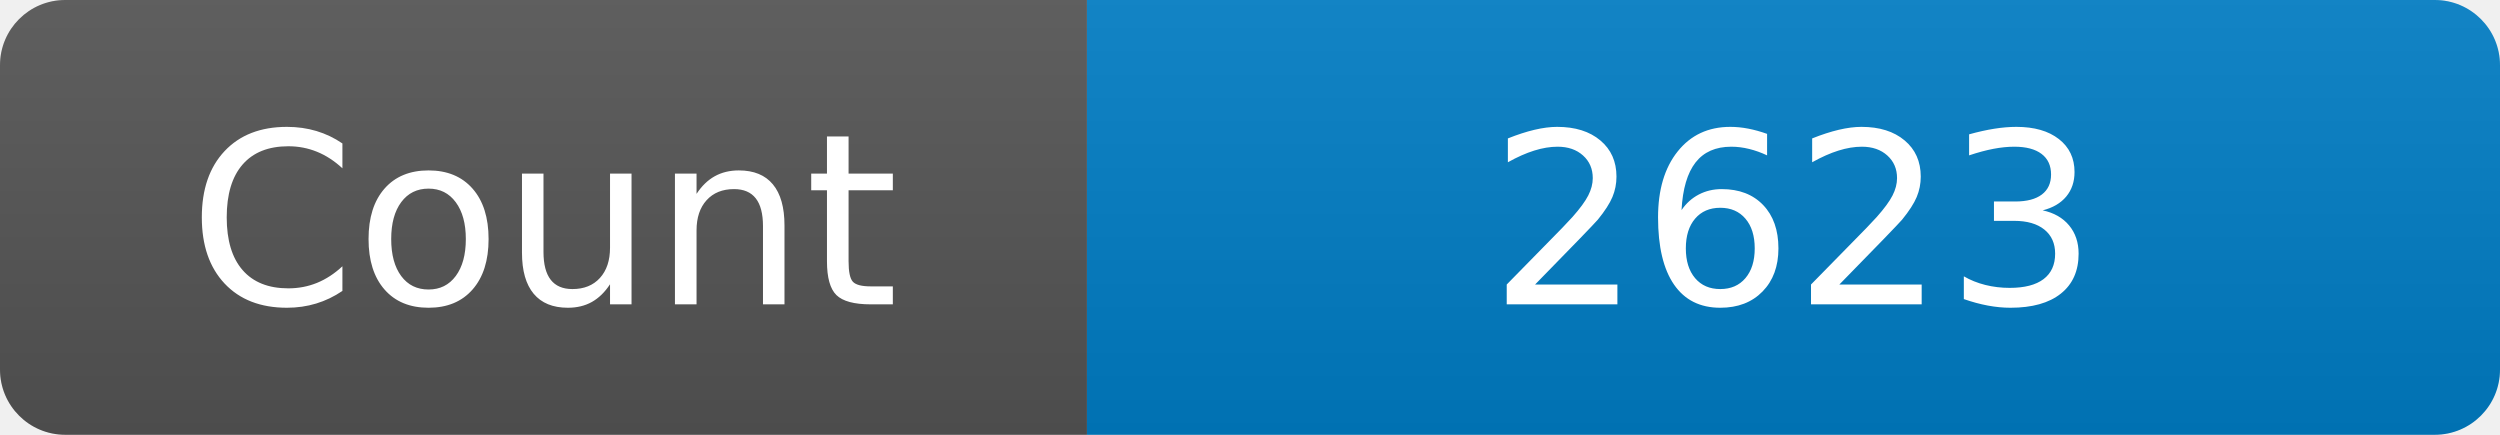
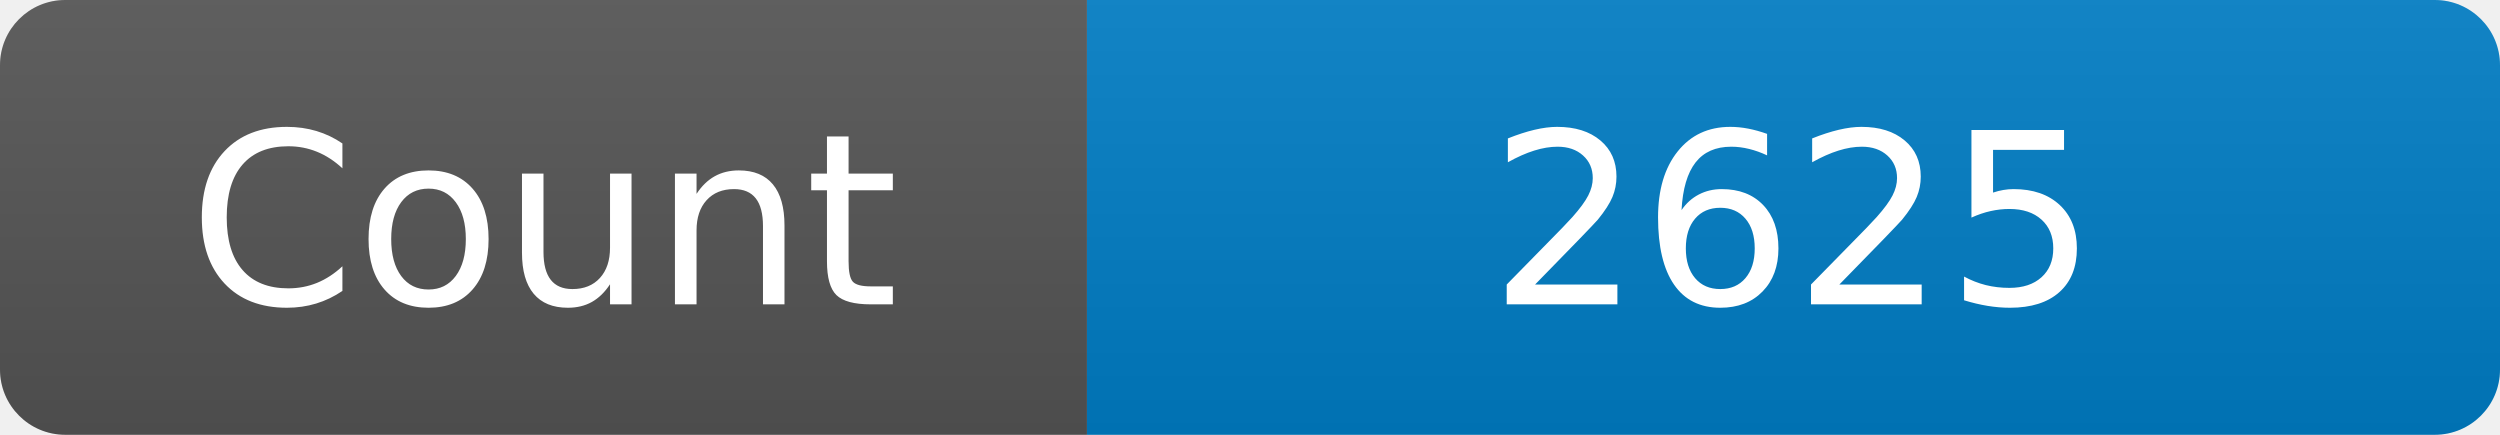
<svg xmlns="http://www.w3.org/2000/svg" width="115" height="20" role="img" aria-label="Maintained?: yes">
  <linearGradient id="s" x2="0" y2="100%">
    <stop offset="0" stop-color="#bbb" stop-opacity=".1" />
    <stop offset="1" stop-opacity=".1" />
  </linearGradient>
  <clipPath id="r">
    <rect width="115" height="20" rx="3" fill="#fff" />
  </clipPath>
  <g clip-path="url(#r)">
    <rect width="50" height="20" fill="#555" />
    <rect x="50" width="160" height="20" fill="#007ec6" />
    <rect width="115" height="20" fill="url(#s)" />
  </g>
  <g fill="#fff" text-anchor="middle" font-family="Verdana,Geneva,DejaVu Sans,sans-serif" font-size="110">
    <text x="250" y="140" transform="scale(.1)" fill="#fff">Count</text>
-     <text x="825" y="140" transform="scale(.1)" fill="#fff">2623</text>
+     <text x="825" y="140" transform="scale(.1)" fill="#fff">2625</text>
  </g>
</svg>
